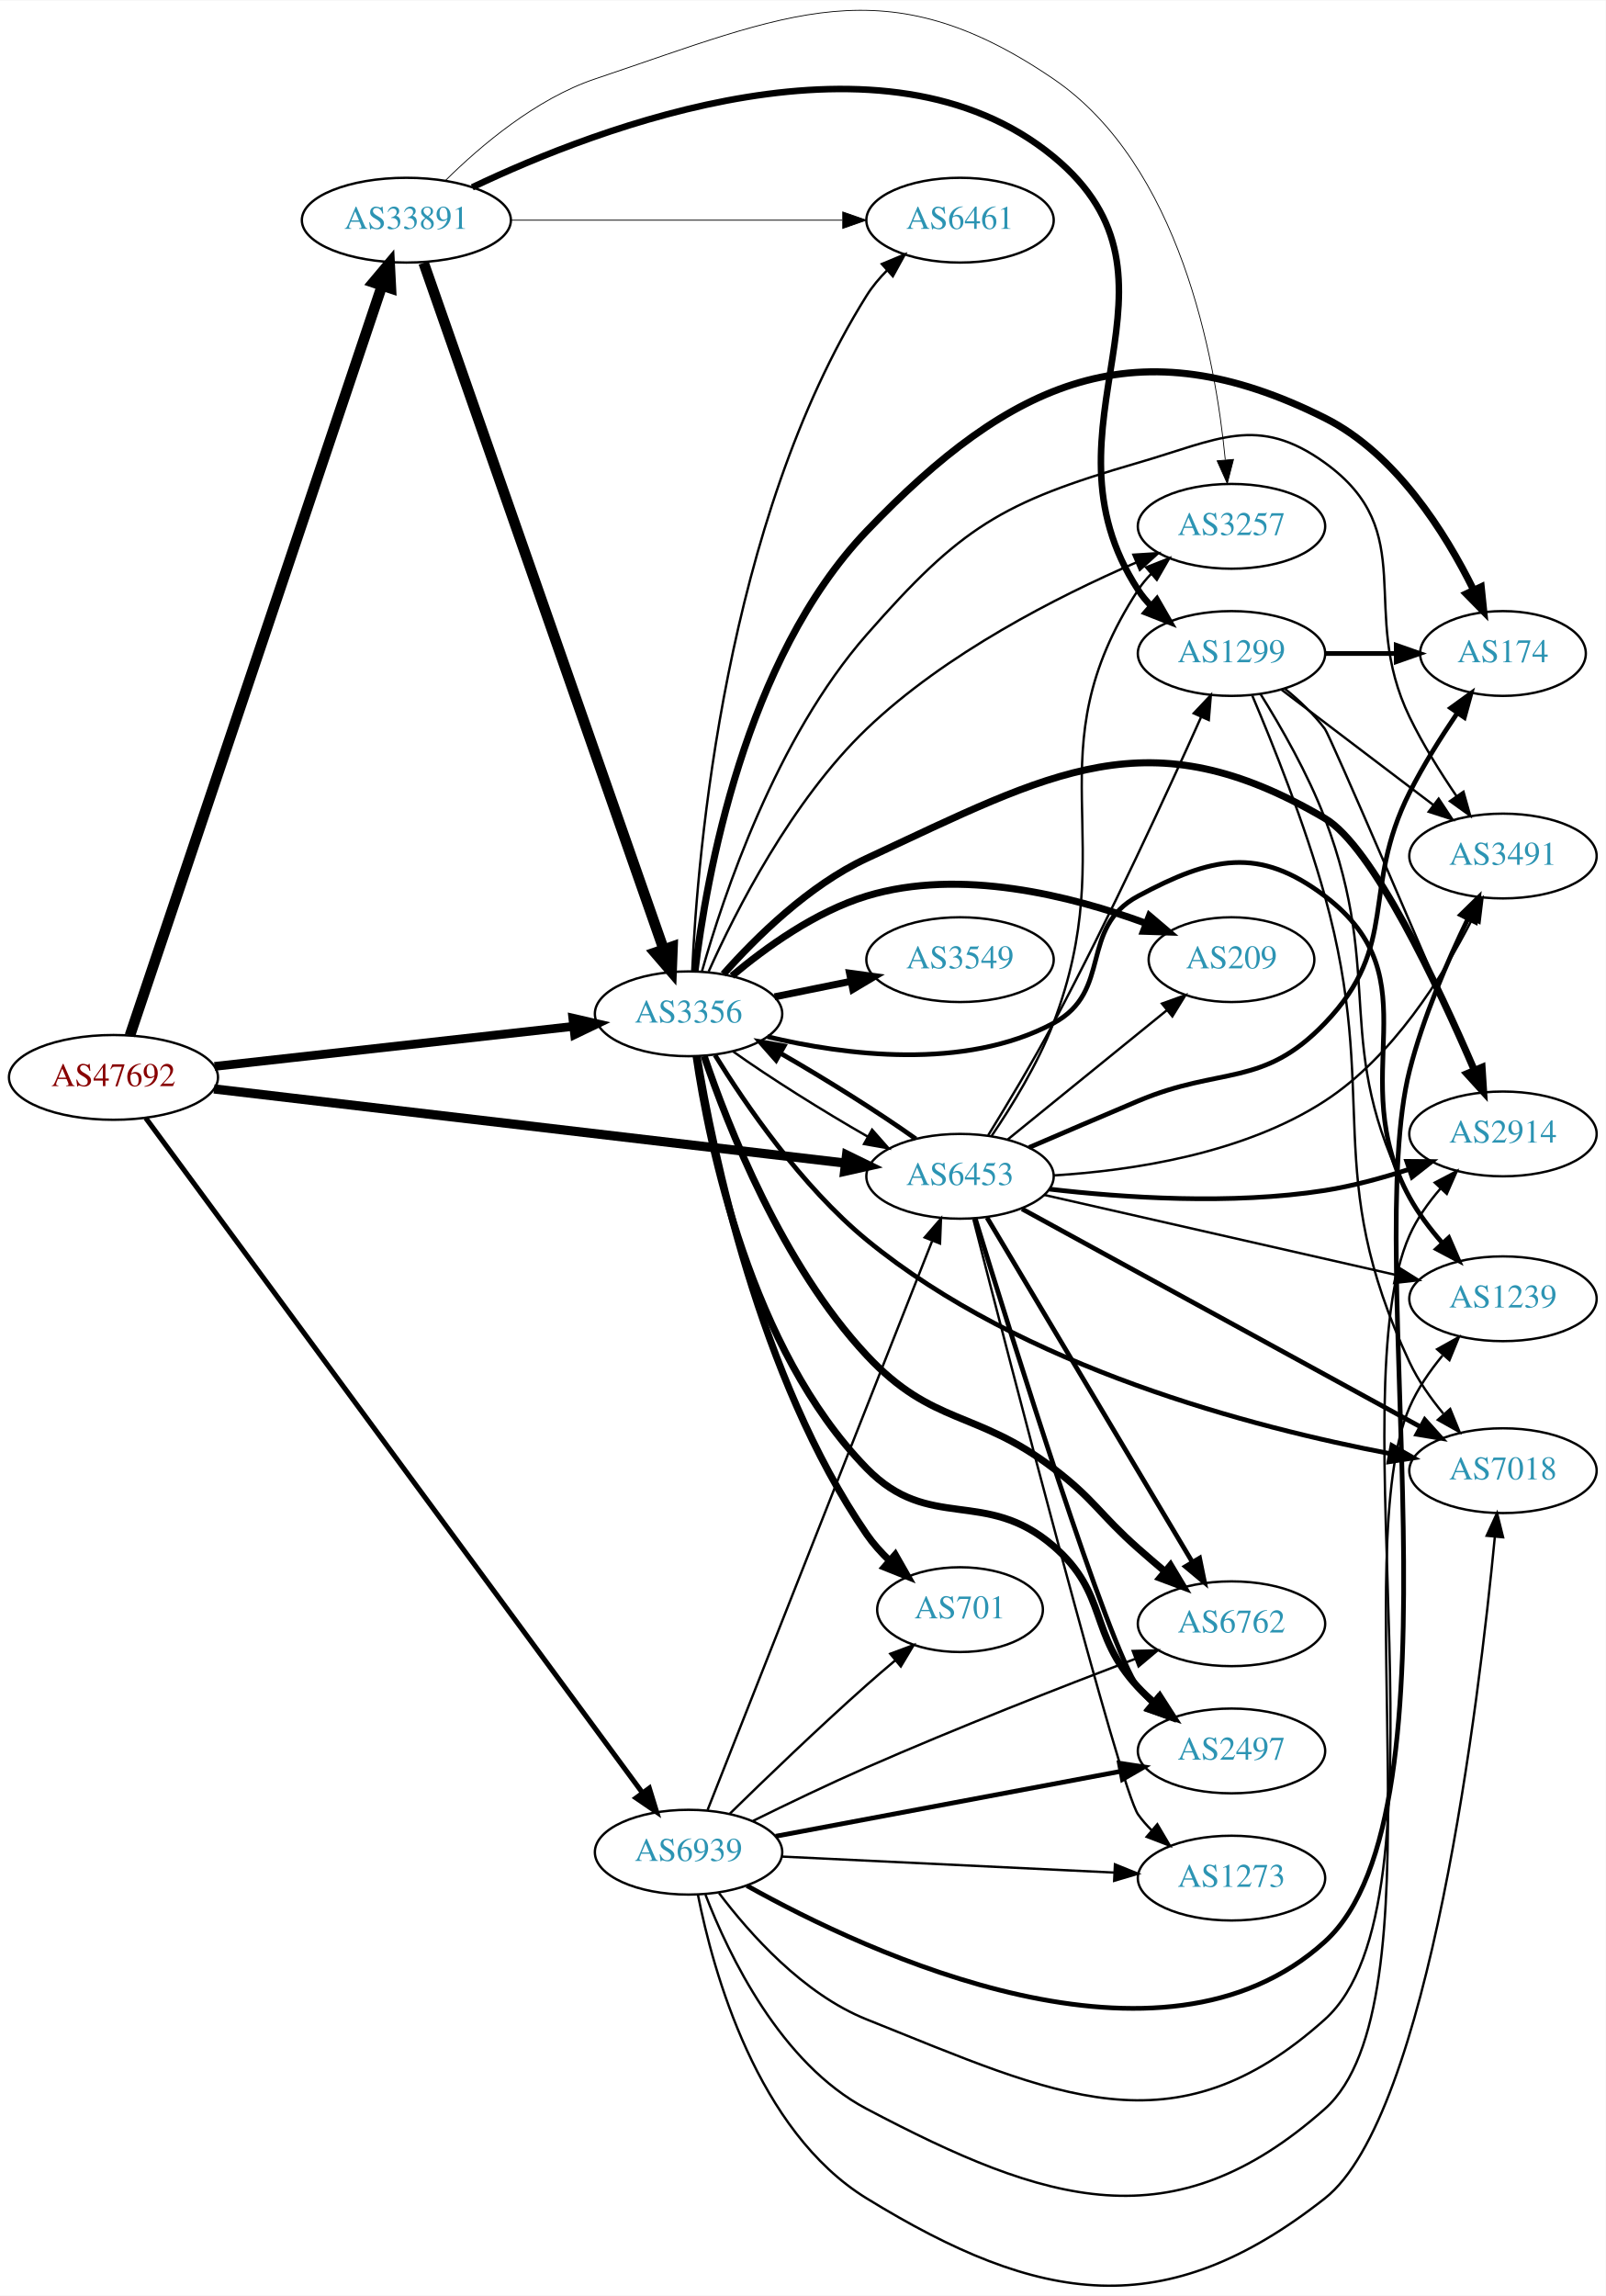
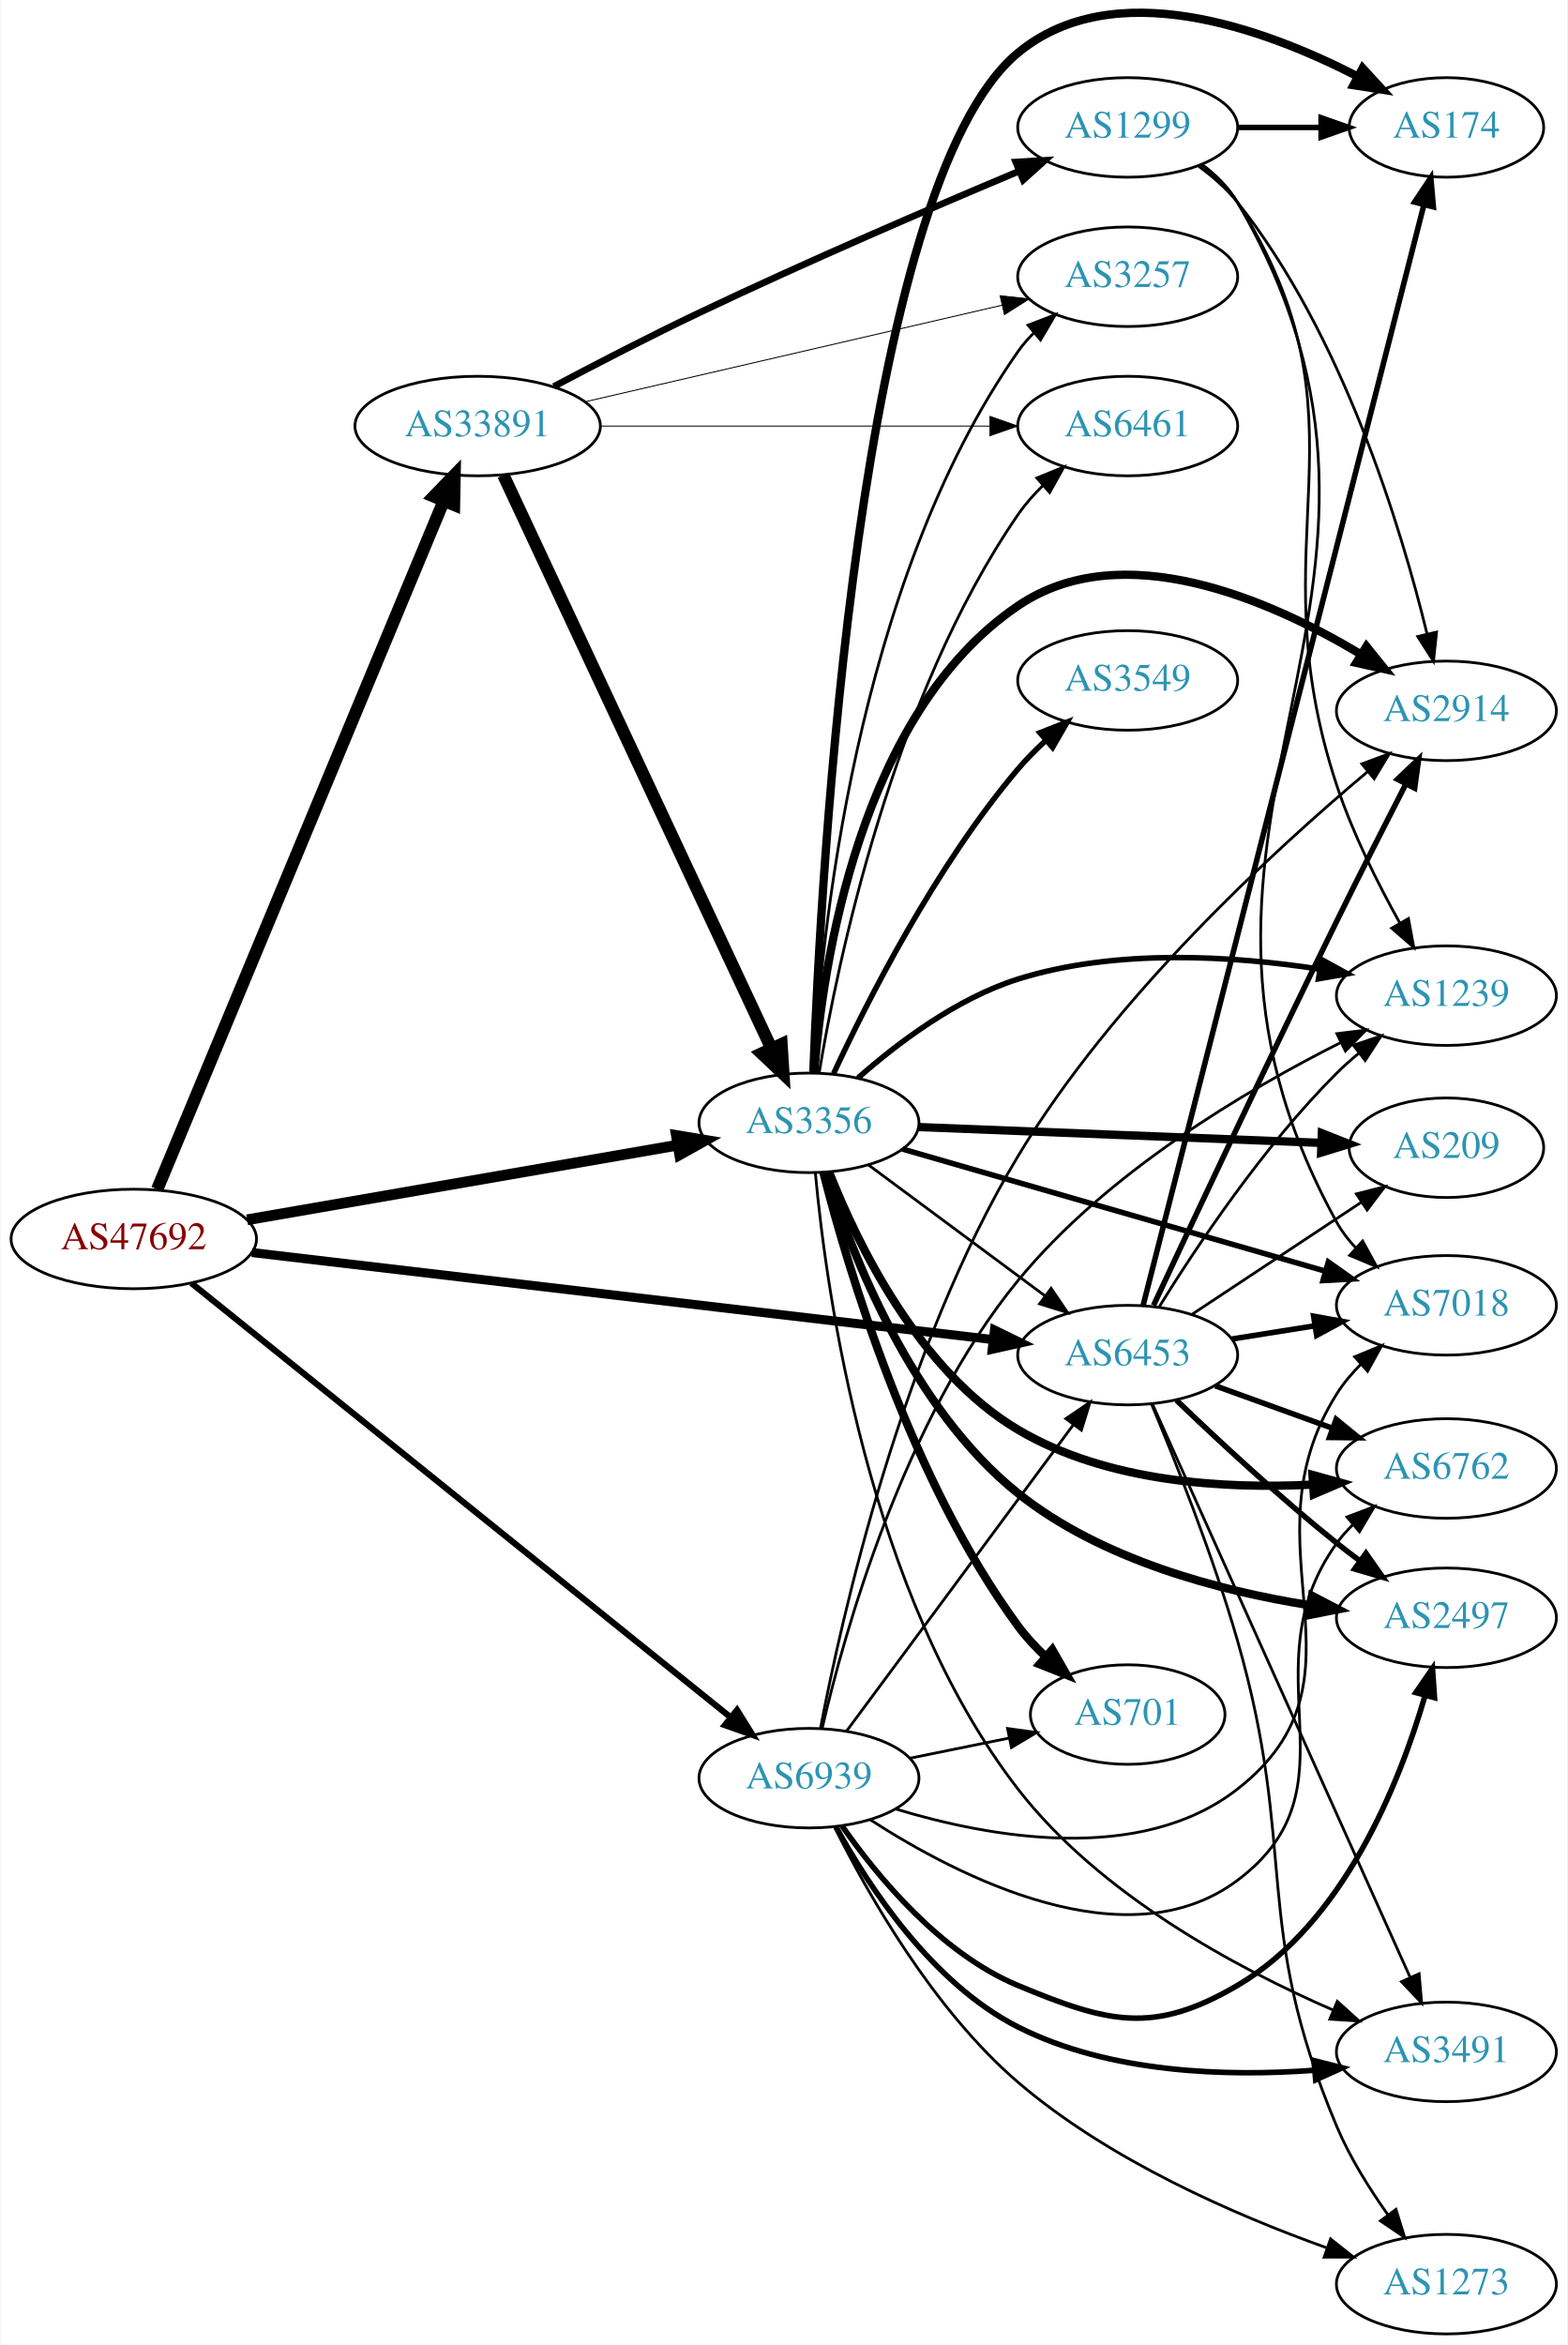
- <svg xmlns="http://www.w3.org/2000/svg" xmlns:xlink="http://www.w3.org/1999/xlink" width="682pt" height="975pt" viewBox="0.00 0.00 681.96 974.60">
-   <g id="graph0" class="graph" transform="scale(1 1) rotate(0) translate(4 970.603)">
-     <polygon fill="white" stroke="none" points="-4,4 -4,-970.603 677.956,-970.603 677.956,4 -4,4" />
+ <svg xmlns="http://www.w3.org/2000/svg" xmlns:xlink="http://www.w3.org/1999/xlink" width="567pt" height="848pt" viewBox="0.00 0.00 566.66 848.09">
+   <g id="graph0" class="graph" transform="scale(1 1) rotate(0) translate(4 844.086)">
+     <polygon fill="white" stroke="none" points="-4,4 -4,-844.086 562.663,-844.086 562.663,4 -4,4" />
    <g id="node1" class="node">
      <g id="a_node1">
        <a xlink:href="/asn/47692" xlink:title="AS47692 ~ Nessus GmbH [AT]">
-           <ellipse fill="#ffffff" stroke="black" cx="44.196" cy="-513.282" rx="44.393" ry="18" />
-           <text text-anchor="middle" x="44.196" y="-509.582" font-family="Times,serif" font-size="14.00" fill="#880000">AS47692</text>
+           <ellipse fill="#ffffff" stroke="black" cx="44.196" cy="-396" rx="44.393" ry="18" />
+           <text text-anchor="middle" x="44.196" y="-392.3" font-family="Times,serif" font-size="14.00" fill="#880000">AS47692</text>
        </a>
      </g>
    </g>
    <g id="node2" class="node">
      <g id="a_node2">
        <a xlink:href="/asn/3356" xlink:title="AS3356 ~ Level 3 Parent, LLC [US]">
-           <ellipse fill="#ffffff" stroke="black" cx="288.431" cy="-540.282" rx="39.794" ry="18" />
-           <text text-anchor="middle" x="288.431" y="-536.582" font-family="Times,serif" font-size="14.00" fill="#2c94b3">AS3356</text>
+           <ellipse fill="#ffffff" stroke="black" cx="288.431" cy="-438" rx="39.794" ry="18" />
+           <text text-anchor="middle" x="288.431" y="-434.3" font-family="Times,serif" font-size="14.00" fill="#2c94b3">AS3356</text>
        </a>
      </g>
    </g>
    <g id="edge1" class="edge">
-       <path fill="none" stroke="black" stroke-width="3.717" d="M87.114,-517.954C129.575,-522.687 195.163,-529.998 239.624,-534.953" />
-       <polygon fill="black" stroke="black" stroke-width="3.717" points="239.281,-538.437 249.608,-536.066 240.057,-531.48 239.281,-538.437" />
+       <path fill="none" stroke="black" stroke-width="3.886" d="M85.196,-402.935C127.957,-410.35 195.683,-422.092 240.825,-429.919" />
+       <polygon fill="black" stroke="black" stroke-width="3.886" points="240.49,-433.413 250.94,-431.673 241.685,-426.516 240.49,-433.413" />
    </g>
    <g id="node3" class="node">
      <g id="a_node3">
        <a xlink:href="/asn/6453" xlink:title="AS6453 ~ TATA COMMUNICATIONS (AMERICA) INC [US]">
-           <ellipse fill="#ffffff" stroke="black" cx="403.724" cy="-471.282" rx="39.794" ry="18" />
-           <text text-anchor="middle" x="403.724" y="-467.582" font-family="Times,serif" font-size="14.00" fill="#2c94b3">AS6453</text>
+           <ellipse fill="#ffffff" stroke="black" cx="403.724" cy="-354" rx="39.794" ry="18" />
+           <text text-anchor="middle" x="403.724" y="-350.3" font-family="Times,serif" font-size="14.00" fill="#2c94b3">AS6453</text>
        </a>
      </g>
    </g>
    <g id="edge2" class="edge">
-       <path fill="none" stroke="black" stroke-width="3.913" d="M86.909,-508.382C153.8,-500.524 284.675,-485.149 355.122,-476.874" />
-       <polygon fill="black" stroke="black" stroke-width="3.913" points="355.539,-480.349 365.063,-475.706 354.723,-473.397 355.539,-480.349" />
+       <path fill="none" stroke="black" stroke-width="3.273" d="M86.909,-391.1C153.8,-383.242 284.675,-367.868 355.122,-359.592" />
+       <polygon fill="black" stroke="black" stroke-width="3.273" points="355.539,-363.067 365.063,-358.424 354.723,-356.115 355.539,-363.067" />
    </g>
    <g id="node4" class="node">
      <g id="a_node4">
        <a xlink:href="/asn/6939" xlink:title="AS6939 ~ Hurricane Electric LLC [US]">
-           <ellipse fill="#ffffff" stroke="black" cx="288.431" cy="-184.282" rx="39.794" ry="18" />
-           <text text-anchor="middle" x="288.431" y="-180.582" font-family="Times,serif" font-size="14.00" fill="#2c94b3">AS6939</text>
+           <ellipse fill="#ffffff" stroke="black" cx="288.431" cy="-201" rx="39.794" ry="18" />
+           <text text-anchor="middle" x="288.431" y="-197.3" font-family="Times,serif" font-size="14.00" fill="#2c94b3">AS6939</text>
        </a>
      </g>
    </g>
    <g id="edge3" class="edge">
-       <path fill="none" stroke="black" stroke-width="2.152" d="M57.879,-496.057C97.857,-441.758 221.393,-273.974 268.718,-209.697" />
-       <polygon fill="black" stroke="black" stroke-width="2.152" points="271.763,-211.465 274.874,-201.337 266.126,-207.314 271.763,-211.465" />
+       <path fill="none" stroke="black" stroke-width="2.25" d="M65.019,-380.042C108.172,-345.304 210.695,-262.773 260.008,-223.075" />
+       <polygon fill="black" stroke="black" stroke-width="2.25" points="262.416,-225.63 268.011,-216.633 258.026,-220.178 262.416,-225.63" />
    </g>
    <g id="node5" class="node">
      <g id="a_node5">
        <a xlink:href="/asn/33891" xlink:title="AS33891 ~ CORE-BACKBONE GMBH GLOBAL NETWORK [DE]">
-           <ellipse fill="#ffffff" stroke="black" cx="168.588" cy="-877.282" rx="44.393" ry="18" />
-           <text text-anchor="middle" x="168.588" y="-873.582" font-family="Times,serif" font-size="14.00" fill="#2c94b3">AS33891</text>
+           <ellipse fill="#ffffff" stroke="black" cx="168.588" cy="-690" rx="44.393" ry="18" />
+           <text text-anchor="middle" x="168.588" y="-686.3" font-family="Times,serif" font-size="14.00" fill="#2c94b3">AS33891</text>
        </a>
      </g>
    </g>
    <g id="edge4" class="edge">
-       <path fill="none" stroke="black" stroke-width="4.5" d="M51.182,-531.085C70.943,-589.856 134.205,-777.998 158.22,-849.421" />
-       <polygon fill="black" stroke="black" stroke-width="4.5" points="154.55,-850.86 161.469,-859.083 162.014,-848.35 154.55,-850.86" />
-     </g>
-     <g id="edge15" class="edge">
-       <path fill="none" stroke="black" d="M307.382,-524.26C322.68,-513.344 345.188,-499.191 364.494,-488.143" />
-       <polygon fill="black" stroke="black" points="366.378,-491.099 373.385,-483.153 362.951,-484.995 366.378,-491.099" />
+       <path fill="none" stroke="black" stroke-width="4.5" d="M52.668,-413.948C73.372,-463.683 131.577,-603.498 156.277,-662.83" />
+       <polygon fill="black" stroke="black" stroke-width="4.5" points="152.736,-664.568 160.214,-672.286 160.006,-661.541 152.736,-664.568" />
+     </g>
+     <g id="edge16" class="edge">
+       <path fill="none" stroke="black" d="M309.947,-422.788C327.802,-409.55 353.875,-390.219 373.837,-375.417" />
+       <polygon fill="black" stroke="black" points="376.029,-378.15 381.977,-369.382 371.86,-372.527 376.029,-378.15" />
    </g>
    <g id="node6" class="node">
      <g id="a_node6">
-         <a xlink:href="/asn/2914" xlink:title="AS2914 ~ NTT America, Inc. [US]">
-           <ellipse fill="#ffffff" stroke="black" cx="634.31" cy="-489.282" rx="39.794" ry="18" />
-           <text text-anchor="middle" x="634.31" y="-485.582" font-family="Times,serif" font-size="14.00" fill="#2c94b3">AS2914</text>
+         <a xlink:href="/asn/3257" xlink:title="AS3257 ~ GTT [DE]">
+           <ellipse fill="#ffffff" stroke="black" cx="403.724" cy="-744" rx="39.794" ry="18" />
+           <text text-anchor="middle" x="403.724" y="-740.3" font-family="Times,serif" font-size="14.00" fill="#2c94b3">AS3257</text>
        </a>
      </g>
    </g>
    <g id="edge5" class="edge">
-       <path fill="none" stroke="black" stroke-width="3" d="M303.238,-557.122C316.954,-572.603 339.45,-594.832 364.077,-606.282 442.797,-642.881 483.817,-667.264 558.663,-623.282 578.967,-611.351 606.847,-551.942 622.143,-516.355" />
-       <polygon fill="black" stroke="black" stroke-width="3" points="625.424,-517.582 626.106,-507.009 618.98,-514.849 625.424,-517.582" />
+       <path fill="none" stroke="black" d="M290.078,-456.091C292.588,-503.298 304.803,-632.409 364.077,-717 365.751,-719.388 367.706,-721.634 369.834,-723.732" />
+       <polygon fill="black" stroke="black" points="367.675,-726.489 377.567,-730.282 372.199,-721.148 367.675,-726.489" />
    </g>
    <g id="node7" class="node">
      <g id="a_node7">
-         <a xlink:href="/asn/3549" xlink:title="AS3549 ~ Level 3 Parent, LLC [US]">
-           <ellipse fill="#ffffff" stroke="black" cx="403.724" cy="-563.282" rx="39.794" ry="18" />
-           <text text-anchor="middle" x="403.724" y="-559.582" font-family="Times,serif" font-size="14.00" fill="#2c94b3">AS3549</text>
+         <a xlink:href="/asn/2914" xlink:title="AS2914 ~ NTT America, Inc. [US]">
+           <ellipse fill="#ffffff" stroke="black" cx="519.017" cy="-587" rx="39.794" ry="18" />
+           <text text-anchor="middle" x="519.017" y="-583.3" font-family="Times,serif" font-size="14.00" fill="#2c94b3">AS2914</text>
        </a>
      </g>
    </g>
    <g id="edge6" class="edge">
-       <path fill="none" stroke="black" stroke-width="3" d="M324.967,-547.496C335.195,-549.573 346.496,-551.867 357.238,-554.048" />
-       <polygon fill="black" stroke="black" stroke-width="3" points="356.818,-557.534 367.314,-556.093 358.21,-550.674 356.818,-557.534" />
+       <path fill="none" stroke="black" stroke-width="3" d="M290.343,-456.173C293.392,-495.086 306.633,-586.079 364.077,-625 401.781,-650.546 455.047,-627.202 488.012,-607.49" />
+       <polygon fill="black" stroke="black" stroke-width="3" points="490.092,-610.318 496.742,-602.07 486.4,-604.371 490.092,-610.318" />
    </g>
    <g id="node8" class="node">
      <g id="a_node8">
-         <a xlink:href="/asn/174" xlink:title="AS174 ~ Cogent Communications [US]">
-           <ellipse fill="#ffffff" stroke="black" cx="634.31" cy="-693.282" rx="35.194" ry="18" />
-           <text text-anchor="middle" x="634.31" y="-689.582" font-family="Times,serif" font-size="14.00" fill="#2c94b3">AS174</text>
+         <a xlink:href="/asn/3549" xlink:title="AS3549 ~ Level 3 Parent, LLC [US]">
+           <ellipse fill="#ffffff" stroke="black" cx="403.724" cy="-598" rx="39.794" ry="18" />
+           <text text-anchor="middle" x="403.724" y="-594.3" font-family="Times,serif" font-size="14.00" fill="#2c94b3">AS3549</text>
        </a>
      </g>
    </g>
    <g id="edge7" class="edge">
-       <path fill="none" stroke="black" stroke-width="3" d="M291.175,-558.436C295.862,-597.613 312.131,-690.928 364.077,-745.282 425.62,-809.678 479.037,-833.208 558.663,-793.282 588.791,-778.175 609.868,-744.501 621.768,-720.404" />
-       <polygon fill="black" stroke="black" stroke-width="3" points="625.073,-721.602 626.164,-711.063 618.739,-718.621 625.073,-721.602" />
+       <path fill="none" stroke="black" stroke-width="2" d="M297.341,-455.81C309.386,-481.754 334.12,-530.691 364.077,-566 367.075,-569.533 370.495,-572.979 374.033,-576.222" />
+       <polygon fill="black" stroke="black" stroke-width="2" points="371.986,-579.078 381.847,-582.952 376.554,-573.774 371.986,-579.078" />
    </g>
    <g id="node9" class="node">
      <g id="a_node9">
-         <a xlink:href="/asn/3257" xlink:title="AS3257 ~ GTT [DE]">
-           <ellipse fill="#ffffff" stroke="black" cx="519.017" cy="-747.282" rx="39.794" ry="18" />
-           <text text-anchor="middle" x="519.017" y="-743.582" font-family="Times,serif" font-size="14.00" fill="#2c94b3">AS3257</text>
+         <a xlink:href="/asn/7018" xlink:title="AS7018 ~ AT&amp;T Services, Inc. [US]">
+           <ellipse fill="#ffffff" stroke="black" cx="519.017" cy="-372" rx="39.794" ry="18" />
+           <text text-anchor="middle" x="519.017" y="-368.3" font-family="Times,serif" font-size="14.00" fill="#2c94b3">AS7018</text>
        </a>
      </g>
    </g>
    <g id="edge8" class="edge">
-       <path fill="none" stroke="black" d="M296.967,-558.243C308.386,-583.742 332.167,-630.724 364.077,-661.282 397.483,-693.272 445.077,-717.457 478.476,-731.907" />
-       <polygon fill="black" stroke="black" points="477.351,-735.231 487.925,-735.9 480.076,-728.784 477.351,-735.231" />
+       <path fill="none" stroke="black" stroke-width="2" d="M322.182,-428.544C362.466,-416.913 430.95,-397.139 475.324,-384.327" />
+       <polygon fill="black" stroke="black" stroke-width="2" points="476.319,-387.682 484.956,-381.546 474.377,-380.957 476.319,-387.682" />
    </g>
    <g id="node10" class="node">
      <g id="a_node10">
-         <a xlink:href="/asn/7018" xlink:title="AS7018 ~ AT&amp;T Services, Inc. [US]">
-           <ellipse fill="#ffffff" stroke="black" cx="634.31" cy="-346.282" rx="39.794" ry="18" />
-           <text text-anchor="middle" x="634.31" y="-342.582" font-family="Times,serif" font-size="14.00" fill="#2c94b3">AS7018</text>
+         <a xlink:href="/asn/174" xlink:title="AS174 ~ Cogent Communications [US]">
+           <ellipse fill="#ffffff" stroke="black" cx="519.017" cy="-798" rx="35.194" ry="18" />
+           <text text-anchor="middle" x="519.017" y="-794.3" font-family="Times,serif" font-size="14.00" fill="#2c94b3">AS174</text>
        </a>
      </g>
    </g>
    <g id="edge9" class="edge">
-       <path fill="none" stroke="black" stroke-width="2" d="M299.656,-522.775C312.531,-501.928 336.351,-467.072 364.077,-444.282 430.053,-390.052 528.633,-364.483 586.408,-353.523" />
-       <polygon fill="black" stroke="black" stroke-width="2" points="587.15,-356.945 596.358,-351.704 585.891,-350.059 587.15,-356.945" />
+       <path fill="none" stroke="black" stroke-width="3" d="M290.019,-456.442C292.685,-526.855 306.165,-777.19 364.077,-825 398.696,-853.579 452.864,-833.942 486.854,-816.473" />
+       <polygon fill="black" stroke="black" stroke-width="3" points="488.708,-819.45 495.872,-811.645 485.404,-813.279 488.708,-819.45" />
    </g>
    <g id="node11" class="node">
      <g id="a_node11">
        <a xlink:href="/asn/6762" xlink:title="AS6762 ~ TELECOM ITALIA SPARKLE S.p.A. [IT]">
-           <ellipse fill="#ffffff" stroke="black" cx="519.017" cy="-281.282" rx="39.794" ry="18" />
-           <text text-anchor="middle" x="519.017" y="-277.582" font-family="Times,serif" font-size="14.00" fill="#2c94b3">AS6762</text>
+           <ellipse fill="#ffffff" stroke="black" cx="519.017" cy="-313" rx="39.794" ry="18" />
+           <text text-anchor="middle" x="519.017" y="-309.3" font-family="Times,serif" font-size="14.00" fill="#2c94b3">AS6762</text>
        </a>
      </g>
    </g>
    <g id="edge10" class="edge">
-       <path fill="none" stroke="black" stroke-width="3" d="M295.062,-522.322C305.021,-492.881 328.144,-433.781 364.077,-395.282 392.186,-365.166 410.59,-372.232 443.37,-347.282 460.882,-333.953 462.886,-327.863 479.37,-313.282 483.012,-310.061 486.903,-306.723 490.761,-303.473" />
-       <polygon fill="black" stroke="black" stroke-width="3" points="493.1,-306.079 498.544,-296.989 488.62,-300.701 493.1,-306.079" />
+       <path fill="none" stroke="black" stroke-width="3" d="M295.752,-420.092C305.818,-394.525 328.111,-348.303 364.077,-327 396.059,-308.058 438.497,-305.515 470.714,-307.17" />
+       <polygon fill="black" stroke="black" stroke-width="3" points="470.579,-310.669 480.789,-307.84 471.043,-303.684 470.579,-310.669" />
    </g>
    <g id="node12" class="node">
      <g id="a_node12">
-         <a xlink:href="/asn/2497" xlink:title="AS2497 ~ Internet Initiative Japan Inc. [JP]">
-           <ellipse fill="#ffffff" stroke="black" cx="519.017" cy="-227.282" rx="39.794" ry="18" />
-           <text text-anchor="middle" x="519.017" y="-223.582" font-family="Times,serif" font-size="14.00" fill="#2c94b3">AS2497</text>
+         <a xlink:href="/asn/1239" xlink:title="AS1239 ~ Sprint [US]">
+           <ellipse fill="#ffffff" stroke="black" cx="519.017" cy="-484" rx="39.794" ry="18" />
+           <text text-anchor="middle" x="519.017" y="-480.3" font-family="Times,serif" font-size="14.00" fill="#2c94b3">AS1239</text>
        </a>
      </g>
    </g>
    <g id="edge11" class="edge">
-       <path fill="none" stroke="black" stroke-width="3" d="M291.625,-522.328C297.1,-484.93 314.67,-397.956 364.077,-347.282 390.725,-319.951 414.482,-339.232 443.37,-314.282 466.906,-293.955 458.156,-277.021 479.37,-254.282 481.412,-252.094 483.658,-249.98 486.01,-247.964" />
-       <polygon fill="black" stroke="black" stroke-width="3" points="488.535,-250.432 494.263,-241.519 484.227,-244.915 488.535,-250.432" />
+       <path fill="none" stroke="black" stroke-width="2" d="M306.17,-454.217C320.311,-466.712 341.776,-482.998 364.077,-490 399.498,-501.121 441.766,-498.418 473.042,-493.613" />
+       <polygon fill="black" stroke="black" stroke-width="2" points="473.912,-497.016 483.201,-491.919 472.762,-490.111 473.912,-497.016" />
    </g>
    <g id="node13" class="node">
      <g id="a_node13">
        <a xlink:href="/asn/701" xlink:title="AS701 ~ UUNET [US]">
-           <ellipse fill="#ffffff" stroke="black" cx="403.724" cy="-287.282" rx="35.194" ry="18" />
-           <text text-anchor="middle" x="403.724" y="-283.582" font-family="Times,serif" font-size="14.00" fill="#2c94b3">AS701</text>
+           <ellipse fill="#ffffff" stroke="black" cx="403.724" cy="-224" rx="35.194" ry="18" />
+           <text text-anchor="middle" x="403.724" y="-220.3" font-family="Times,serif" font-size="14.00" fill="#2c94b3">AS701</text>
        </a>
      </g>
    </g>
    <g id="edge12" class="edge">
-       <path fill="none" stroke="black" stroke-width="3" d="M292.093,-522.168C298.634,-482.393 318.409,-385.683 364.077,-319.282 366.832,-315.276 370.223,-311.496 373.841,-308.033" />
-       <polygon fill="black" stroke="black" stroke-width="3" points="376.214,-310.608 381.457,-301.402 371.617,-305.329 376.214,-310.608" />
+       <path fill="none" stroke="black" stroke-width="3" d="M293.672,-420.005C302.427,-385.577 325.021,-309.095 364.077,-256 366.958,-252.084 370.42,-248.354 374.072,-244.916" />
+       <polygon fill="black" stroke="black" stroke-width="3" points="376.443,-247.493 381.711,-238.301 371.86,-242.201 376.443,-247.493" />
    </g>
    <g id="node14" class="node">
      <g id="a_node14">
-         <a xlink:href="/asn/1239" xlink:title="AS1239 ~ Sprint [US]">
-           <ellipse fill="#ffffff" stroke="black" cx="634.31" cy="-419.282" rx="39.794" ry="18" />
-           <text text-anchor="middle" x="634.31" y="-415.582" font-family="Times,serif" font-size="14.00" fill="#2c94b3">AS1239</text>
+         <a xlink:href="/asn/2497" xlink:title="AS2497 ~ Internet Initiative Japan Inc. [JP]">
+           <ellipse fill="#ffffff" stroke="black" cx="519.017" cy="-259" rx="39.794" ry="18" />
+           <text text-anchor="middle" x="519.017" y="-255.3" font-family="Times,serif" font-size="14.00" fill="#2c94b3">AS2497</text>
        </a>
      </g>
    </g>
    <g id="edge13" class="edge">
-       <path fill="none" stroke="black" stroke-width="2" d="M321.921,-530.574C354.635,-522.748 405.538,-516.035 443.37,-536.282 468.802,-549.892 453.939,-576.671 479.37,-590.282 510.442,-606.911 530.572,-611.562 558.663,-590.282 605.769,-554.597 566.168,-514.054 594.663,-462.282 598.39,-455.511 603.371,-448.923 608.515,-443.021" />
-       <polygon fill="black" stroke="black" stroke-width="2" points="611.304,-445.16 615.528,-435.444 606.166,-440.405 611.304,-445.16" />
+       <path fill="none" stroke="black" stroke-width="3" d="M294.585,-419.886C303.734,-391.023 325.568,-334.727 364.077,-304 394.223,-279.946 436.812,-268.748 469.555,-263.535" />
+       <polygon fill="black" stroke="black" stroke-width="3" points="470.418,-266.947 479.811,-262.045 469.411,-260.019 470.418,-266.947" />
    </g>
    <g id="node15" class="node">
      <g id="a_node15">
-         <a xlink:href="/asn/6461" xlink:title="AS6461 ~ ZAYO-6461 [US]">
-           <ellipse fill="#ffffff" stroke="black" cx="403.724" cy="-877.282" rx="39.794" ry="18" />
-           <text text-anchor="middle" x="403.724" y="-873.582" font-family="Times,serif" font-size="14.00" fill="#2c94b3">AS6461</text>
+         <a xlink:href="/asn/6461" xlink:title="AS6461 ~ Zayo Bandwidth [US]">
+           <ellipse fill="#ffffff" stroke="black" cx="403.724" cy="-690" rx="39.794" ry="18" />
+           <text text-anchor="middle" x="403.724" y="-686.3" font-family="Times,serif" font-size="14.00" fill="#2c94b3">AS6461</text>
        </a>
      </g>
    </g>
    <g id="edge14" class="edge">
-       <path fill="none" stroke="black" d="M289.971,-558.294C292.226,-607.899 303.883,-749.189 364.077,-845.282 366.483,-849.123 369.508,-852.725 372.8,-856.025" />
-       <polygon fill="black" stroke="black" points="370.516,-858.678 380.298,-862.747 375.188,-853.466 370.516,-858.678" />
+       <path fill="none" stroke="black" d="M292.113,-456.032C298.697,-495.627 318.548,-591.9 364.077,-658 366.648,-661.733 369.771,-665.27 373.114,-668.537" />
+       <polygon fill="black" stroke="black" points="370.854,-671.211 380.658,-675.229 375.5,-665.974 370.854,-671.211" />
    </g>
    <g id="node16" class="node">
      <g id="a_node16">
        <a xlink:href="/asn/209" xlink:title="AS209 ~ CenturyLink Communications, LLC [US]">
-           <ellipse fill="#ffffff" stroke="black" cx="519.017" cy="-563.282" rx="35.194" ry="18" />
-           <text text-anchor="middle" x="519.017" y="-559.582" font-family="Times,serif" font-size="14.00" fill="#2c94b3">AS209</text>
-         </a>
-       </g>
-     </g>
-     <g id="edge16" class="edge">
-       <path fill="none" stroke="black" stroke-width="3" d="M306.864,-556.375C321.073,-568.327 342.288,-583.659 364.077,-590.282 403.783,-602.351 450.993,-590.361 482.567,-578.753" />
-       <polygon fill="black" stroke="black" stroke-width="3" points="484.165,-581.888 492.24,-575.028 481.65,-575.355 484.165,-581.888" />
+           <ellipse fill="#ffffff" stroke="black" cx="519.017" cy="-429" rx="35.194" ry="18" />
+           <text text-anchor="middle" x="519.017" y="-425.3" font-family="Times,serif" font-size="14.00" fill="#2c94b3">AS209</text>
+         </a>
+       </g>
+     </g>
+     <g id="edge15" class="edge">
+       <path fill="none" stroke="black" stroke-width="3" d="M327.949,-436.483C368.267,-434.896 431.481,-432.407 473.808,-430.741" />
+       <polygon fill="black" stroke="black" stroke-width="3" points="473.973,-434.237 483.827,-430.346 473.697,-427.242 473.973,-434.237" />
    </g>
    <g id="node17" class="node">
      <g id="a_node17">
        <a xlink:href="/asn/3491" xlink:title="AS3491 ~ PCCW Global, Inc. [US]">
-           <ellipse fill="#ffffff" stroke="black" cx="634.31" cy="-607.282" rx="39.794" ry="18" />
-           <text text-anchor="middle" x="634.31" y="-603.582" font-family="Times,serif" font-size="14.00" fill="#2c94b3">AS3491</text>
+           <ellipse fill="#ffffff" stroke="black" cx="519.017" cy="-102" rx="39.794" ry="18" />
+           <text text-anchor="middle" x="519.017" y="-98.3" font-family="Times,serif" font-size="14.00" fill="#2c94b3">AS3491</text>
        </a>
      </g>
    </g>
    <g id="edge17" class="edge">
-       <path fill="none" stroke="black" d="M294.13,-558.346C303.169,-590.263 325.569,-657.398 364.077,-701.282 404.079,-746.869 421.121,-757.391 479.37,-774.282 513.217,-784.096 530.074,-794.888 558.663,-774.282 599.709,-744.698 572.618,-711.823 594.663,-666.282 600.234,-654.774 607.689,-642.838 614.566,-632.739" />
-       <polygon fill="black" stroke="black" points="617.539,-634.594 620.397,-624.392 611.801,-630.585 617.539,-634.594" />
+       <path fill="none" stroke="black" d="M290.731,-420.01C294.666,-377.102 309.757,-267.118 364.077,-197 393.612,-158.876 443.105,-132.306 477.985,-117.147" />
+       <polygon fill="black" stroke="black" points="479.552,-120.284 487.406,-113.174 476.832,-113.835 479.552,-120.284" />
+     </g>
+     <g id="edge18" class="edge">
+       <path fill="none" stroke="black" stroke-width="2" d="M413.077,-371.969C426.718,-401.219 454.726,-460.898 479.37,-511 487.516,-527.562 496.895,-546.02 504.374,-560.598" />
+       <polygon fill="black" stroke="black" stroke-width="2" points="501.296,-562.266 508.981,-569.558 507.521,-559.065 501.296,-562.266" />
+     </g>
+     <g id="edge20" class="edge">
+       <path fill="none" stroke="black" stroke-width="2" d="M441.507,-359.844C451.002,-361.353 461.349,-362.997 471.277,-364.574" />
+       <polygon fill="black" stroke="black" stroke-width="2" points="470.993,-368.073 481.418,-366.185 472.091,-361.159 470.993,-368.073" />
+     </g>
+     <g id="edge19" class="edge">
+       <path fill="none" stroke="black" stroke-width="2" d="M409.305,-371.955C426.813,-440.567 489.569,-686.512 510.878,-770.024" />
+       <polygon fill="black" stroke="black" stroke-width="2" points="507.514,-770.997 513.378,-779.821 514.297,-769.266 507.514,-770.997" />
    </g>
    <g id="edge21" class="edge">
-       <path fill="none" stroke="black" stroke-width="2" d="M384.959,-487.17C369.628,-498.126 346.953,-512.386 327.541,-523.489" />
-       <polygon fill="black" stroke="black" stroke-width="2" points="325.616,-520.556 318.607,-528.501 329.04,-526.661 325.616,-520.556" />
+       <path fill="none" stroke="black" stroke-width="2" d="M435.382,-342.905C448.355,-338.21 463.648,-332.676 477.529,-327.652" />
+       <polygon fill="black" stroke="black" stroke-width="2" points="479.121,-330.798 487.334,-324.104 476.739,-324.216 479.121,-330.798" />
    </g>
    <g id="edge23" class="edge">
-       <path fill="none" stroke="black" stroke-width="2" d="M441.659,-465.851C472.99,-462.195 519.029,-459.067 558.663,-465.282 570.521,-467.141 583.066,-470.567 594.417,-474.259" />
-       <polygon fill="black" stroke="black" stroke-width="2" points="593.444,-477.625 604.039,-477.54 595.704,-471 593.444,-477.625" />
-     </g>
-     <g id="edge18" class="edge">
-       <path fill="none" stroke="black" stroke-width="2" d="M433.051,-483.509C446.986,-489.503 464.044,-496.808 479.37,-503.282 514.533,-518.135 532.249,-508.725 558.663,-536.282 590.772,-569.78 573.815,-592.828 594.663,-634.282 600.45,-645.789 608.006,-657.801 614.9,-667.96" />
-       <polygon fill="black" stroke="black" stroke-width="2" points="612.149,-670.133 620.728,-676.351 617.899,-666.141 612.149,-670.133" />
+       <path fill="none" stroke="black" d="M415.151,-371.513C428.402,-392.912 452.773,-429.53 479.37,-456 481.853,-458.471 484.57,-460.89 487.376,-463.206" />
+       <polygon fill="black" stroke="black" points="485.35,-466.064 495.399,-469.42 489.637,-460.53 485.35,-466.064" />
+     </g>
+     <g id="edge22" class="edge">
+       <path fill="none" stroke="black" stroke-width="2" d="M421.367,-337.688C436.143,-323.49 458.556,-302.637 479.37,-286 482.073,-283.839 484.938,-281.656 487.837,-279.516" />
+       <polygon fill="black" stroke="black" stroke-width="2" points="489.913,-282.334 495.991,-273.656 485.828,-276.65 489.913,-282.334" />
    </g>
    <g id="edge25" class="edge">
-       <path fill="none" stroke="black" d="M417.115,-488.379C425.713,-501.027 436.766,-518.989 443.37,-536.282 473.1,-614.126 433.907,-650.449 479.37,-720.282 480.961,-722.725 482.858,-725.012 484.944,-727.137" />
-       <polygon fill="black" stroke="black" points="482.741,-729.859 492.6,-733.74 487.312,-724.558 482.741,-729.859" />
-     </g>
-     <g id="edge20" class="edge">
-       <path fill="none" stroke="black" stroke-width="2" d="M430.06,-457.427C471.276,-434.889 552.882,-390.263 599.169,-364.951" />
-       <polygon fill="black" stroke="black" stroke-width="2" points="601.114,-367.877 608.209,-360.008 597.755,-361.735 601.114,-367.877" />
-     </g>
-     <g id="edge22" class="edge">
-       <path fill="none" stroke="black" stroke-width="2" d="M415.179,-453.748C435.16,-420.238 478.865,-346.941 502.351,-307.555" />
-       <polygon fill="black" stroke="black" stroke-width="2" points="505.471,-309.155 507.587,-298.774 499.459,-305.57 505.471,-309.155" />
+       <path fill="none" stroke="black" d="M426.837,-368.639C444.371,-380.247 469.045,-396.58 488.304,-409.33" />
+       <polygon fill="black" stroke="black" points="486.456,-412.305 496.727,-414.906 490.321,-406.468 486.456,-412.305" />
    </g>
    <g id="edge24" class="edge">
-       <path fill="none" stroke="black" stroke-width="2" d="M410.188,-453.354C425.215,-404.378 466.866,-270.862 479.37,-254.282 481.126,-251.954 483.141,-249.751 485.31,-247.683" />
-       <polygon fill="black" stroke="black" stroke-width="2" points="487.669,-250.274 493.121,-241.19 483.194,-244.891 487.669,-250.274" />
-     </g>
-     <g id="edge26" class="edge">
-       <path fill="none" stroke="black" d="M439.441,-463.384C479.416,-454.291 545.174,-439.332 588.857,-429.394" />
-       <polygon fill="black" stroke="black" points="589.666,-432.8 598.641,-427.169 588.114,-425.974 589.666,-432.8" />
-     </g>
-     <g id="edge28" class="edge">
-       <path fill="none" stroke="black" d="M423.942,-486.888C442.557,-502.005 470.932,-525.047 491.652,-541.872" />
-       <polygon fill="black" stroke="black" points="489.488,-544.624 499.457,-548.211 493.901,-539.19 489.488,-544.624" />
-     </g>
-     <g id="edge19" class="edge">
-       <path fill="none" stroke="black" d="M443.404,-471.655C476.446,-473.668 523.995,-480.736 558.663,-503.282 587.484,-522.025 608.73,-556.089 621.032,-580.115" />
-       <polygon fill="black" stroke="black" points="618.049,-581.981 625.604,-589.408 624.33,-578.89 618.049,-581.981" />
+       <path fill="none" stroke="black" d="M412.69,-336.28C432.232,-292.812 482.641,-180.686 505.913,-128.922" />
+       <polygon fill="black" stroke="black" points="509.151,-130.256 510.059,-119.701 502.766,-127.386 509.151,-130.256" />
    </g>
    <g id="node18" class="node">
      <g id="a_node18">
-         <a xlink:href="/asn/1299" xlink:title="AS1299 ~ Telia Carrier [EU]">
-           <ellipse fill="#ffffff" stroke="black" cx="519.017" cy="-693.282" rx="39.794" ry="18" />
-           <text text-anchor="middle" x="519.017" y="-689.582" font-family="Times,serif" font-size="14.00" fill="#2c94b3">AS1299</text>
-         </a>
-       </g>
+         <a xlink:href="/asn/1273" xlink:title="AS1273 ~ Vodafone Group PLC [EU]">
+           <ellipse fill="#ffffff" stroke="black" cx="519.017" cy="-18" rx="39.794" ry="18" />
+           <text text-anchor="middle" x="519.017" y="-14.3" font-family="Times,serif" font-size="14.00" fill="#2c94b3">AS1273</text>
+         </a>
+       </g>
+     </g>
+     <g id="edge26" class="edge">
+       <path fill="none" stroke="black" d="M412.289,-336.422C420.788,-316.144 434.545,-281.65 443.37,-251 465.462,-174.275 448.368,-148.577 479.37,-75 484.062,-63.865 491.072,-52.639 497.84,-43.128" />
+       <polygon fill="black" stroke="black" points="500.773,-45.047 503.912,-34.928 495.148,-40.881 500.773,-45.047" />
+     </g>
+     <g id="edge35" class="edge">
+       <path fill="none" stroke="black" d="M301.988,-217.958C321.894,-244.841 360.809,-297.394 384.011,-328.729" />
+       <polygon fill="black" stroke="black" points="381.347,-331.012 390.11,-336.966 386.972,-326.846 381.347,-331.012" />
+     </g>
+     <g id="edge31" class="edge">
+       <path fill="none" stroke="black" d="M292.605,-219.059C300.168,-258.79 321.853,-355.823 364.077,-426 398.501,-483.213 456.515,-536.487 490.639,-565.11" />
+       <polygon fill="black" stroke="black" points="488.428,-567.824 498.361,-571.509 492.894,-562.433 488.428,-567.824" />
+     </g>
+     <g id="edge30" class="edge">
+       <path fill="none" stroke="black" d="M319.848,-189.841C353.704,-179.558 408.262,-169.635 443.37,-197 495.061,-237.291 444.395,-284.574 479.37,-340 481.789,-343.833 484.821,-347.43 488.117,-350.728" />
+       <polygon fill="black" stroke="black" points="485.835,-353.383 495.619,-357.448 490.505,-348.169 485.835,-353.383" />
+     </g>
+     <g id="edge32" class="edge">
+       <path fill="none" stroke="black" d="M310.539,-186.004C342.4,-165.385 403.302,-134.047 443.37,-164 488.65,-197.849 446.34,-240.119 479.37,-286 481.074,-288.366 483.052,-290.597 485.194,-292.684" />
+       <polygon fill="black" stroke="black" points="483.051,-295.454 492.956,-299.213 487.557,-290.098 483.051,-295.454" />
+     </g>
+     <g id="edge28" class="edge">
+       <path fill="none" stroke="black" d="M293.181,-218.899C301.155,-253.451 322.554,-330.393 364.077,-381 395.959,-419.856 446.296,-449.661 480.667,-466.983" />
+       <polygon fill="black" stroke="black" points="479.392,-470.256 489.909,-471.534 482.484,-463.976 479.392,-470.256" />
+     </g>
+     <g id="edge34" class="edge">
+       <path fill="none" stroke="black" d="M324.967,-208.214C336.31,-210.517 348.971,-213.087 360.727,-215.474" />
+       <polygon fill="black" stroke="black" points="360.274,-218.953 370.771,-217.513 361.667,-212.093 360.274,-218.953" />
    </g>
    <g id="edge27" class="edge">
-       <path fill="none" stroke="black" d="M415.669,-488.686C423.664,-501.634 434.595,-519.834 443.37,-536.282 467.215,-580.973 491.879,-634.547 506.039,-666.147" />
-       <polygon fill="black" stroke="black" points="502.983,-667.888 510.253,-675.595 509.376,-665.037 502.983,-667.888" />
+       <path fill="none" stroke="black" stroke-width="2" d="M300.411,-183.717C313.168,-165.427 336.086,-137.633 364.077,-126 396.62,-112.475 412.958,-108.194 443.37,-126 481.76,-148.477 501.912,-198.735 511.229,-230.629" />
+       <polygon fill="black" stroke="black" stroke-width="2" points="507.964,-231.957 513.984,-240.675 514.714,-230.105 507.964,-231.957" />
+     </g>
+     <g id="edge29" class="edge">
+       <path fill="none" stroke="black" stroke-width="2" d="M298.204,-183.381C309.935,-161.972 332.922,-126.763 364.077,-111 397.164,-94.26 439.512,-93 471.413,-95.369" />
+       <polygon fill="black" stroke="black" stroke-width="2" points="471.109,-98.856 481.378,-96.251 471.726,-91.883 471.109,-98.856" />
+     </g>
+     <g id="edge33" class="edge">
+       <path fill="none" stroke="black" d="M297.709,-183.232C309.521,-159.515 333.238,-117.437 364.077,-91 396.944,-62.825 442.547,-43.005 475.579,-31.197" />
+       <polygon fill="black" stroke="black" points="477.1,-34.374 485.399,-27.789 474.805,-27.761 477.1,-34.374" />
+     </g>
+     <g id="edge38" class="edge">
+       <path fill="none" stroke="black" stroke-width="4.5" d="M177.875,-672.28C198.202,-628.812 250.635,-516.686 274.841,-464.922" />
+       <polygon fill="black" stroke="black" stroke-width="4.5" points="278.484,-466.427 279.153,-455.701 271.351,-463.091 278.484,-466.427" />
+     </g>
+     <g id="edge36" class="edge">
+       <path fill="none" stroke="black" stroke-width="0.346" d="M207.305,-698.736C248.552,-708.29 314.598,-723.588 358.318,-733.714" />
+       <polygon fill="black" stroke="black" stroke-width="0.346" points="357.574,-737.135 368.106,-735.982 359.153,-730.315 357.574,-737.135" />
+     </g>
+     <g id="edge39" class="edge">
+       <path fill="none" stroke="black" stroke-width="0.346" d="M212.893,-690C252.832,-690 312.066,-690 353.721,-690" />
+       <polygon fill="black" stroke="black" stroke-width="0.346" points="353.91,-693.5 363.91,-690 353.91,-686.5 353.91,-693.5" />
    </g>
    <g id="node19" class="node">
      <g id="a_node19">
-         <a xlink:href="/asn/1273" xlink:title="AS1273 ~ Vodafone Group PLC [EU]">
-           <ellipse fill="#ffffff" stroke="black" cx="519.017" cy="-173.282" rx="39.794" ry="18" />
-           <text text-anchor="middle" x="519.017" y="-169.582" font-family="Times,serif" font-size="14.00" fill="#2c94b3">AS1273</text>
-         </a>
-       </g>
-     </g>
-     <g id="edge29" class="edge">
-       <path fill="none" stroke="black" d="M409.378,-453.068C424.517,-394.006 471.822,-210.97 479.37,-200.282 481.052,-197.9 483.015,-195.658 485.147,-193.564" />
-       <polygon fill="black" stroke="black" points="487.511,-196.149 492.888,-187.02 482.992,-190.803 487.511,-196.149" />
-     </g>
-     <g id="edge33" class="edge">
-       <path fill="none" stroke="black" d="M296.518,-202.235C315.711,-250.857 368.8,-385.344 391.83,-443.685" />
-       <polygon fill="black" stroke="black" points="388.712,-445.319 395.639,-453.336 395.223,-442.749 388.712,-445.319" />
-     </g>
-     <g id="edge34" class="edge">
-       <path fill="none" stroke="black" d="M301.35,-166.943C314.426,-149.61 337.172,-124.034 364.077,-113.282 444.385,-81.189 494.308,-55.509 558.663,-113.282 614.05,-163.004 564.319,-378.317 594.663,-446.282 597.814,-453.339 602.566,-460.041 607.67,-465.963" />
-       <polygon fill="black" stroke="black" points="605.346,-468.602 614.732,-473.516 610.459,-463.821 605.346,-468.602" />
-     </g>
-     <g id="edge38" class="edge">
-       <path fill="none" stroke="black" d="M292.413,-166.195C298.864,-133.632 317.484,-65.879 364.077,-37.282 437.785,7.956 490.709,16.211 558.663,-37.282 603.016,-72.196 624.149,-248.604 630.851,-318.093" />
-       <polygon fill="black" stroke="black" points="627.389,-318.659 631.804,-328.29 634.358,-318.007 627.389,-318.659" />
-     </g>
-     <g id="edge35" class="edge">
-       <path fill="none" stroke="black" d="M315.817,-197.58C330.005,-204.586 347.87,-213.174 364.077,-220.282 402.324,-237.056 446.737,-254.437 478,-266.333" />
-       <polygon fill="black" stroke="black" points="477.073,-269.725 487.664,-269.996 479.553,-263.179 477.073,-269.725" />
-     </g>
-     <g id="edge31" class="edge">
-       <path fill="none" stroke="black" stroke-width="2" d="M325.399,-191.048C364.974,-198.493 428.689,-210.478 471.906,-218.608" />
-       <polygon fill="black" stroke="black" stroke-width="2" points="471.407,-222.075 481.881,-220.484 472.701,-215.196 471.407,-222.075" />
-     </g>
-     <g id="edge36" class="edge">
-       <path fill="none" stroke="black" d="M306.02,-200.691C320.946,-215.303 343.613,-237.115 364.077,-255.282 367.968,-258.735 372.146,-262.319 376.266,-265.784" />
-       <polygon fill="black" stroke="black" points="374.1,-268.535 384.027,-272.236 378.575,-263.152 374.1,-268.535" />
-     </g>
-     <g id="edge32" class="edge">
-       <path fill="none" stroke="black" d="M295.605,-166.256C305.489,-140.601 327.557,-94.535 364.077,-75.282 440.58,-34.951 493.947,-17.914 558.663,-75.282 608.578,-119.53 568.106,-312.093 594.663,-373.282 598.05,-381.086 603.202,-388.587 608.65,-395.185" />
-       <polygon fill="black" stroke="black" points="606.344,-397.859 615.599,-403.015 611.579,-393.213 606.344,-397.859" />
-     </g>
-     <g id="edge30" class="edge">
-       <path fill="none" stroke="black" stroke-width="2" d="M313.183,-170.081C364.997,-141.133 489.097,-83.156 558.663,-146.282 619.841,-201.796 574.281,-436.225 594.663,-516.282 600.38,-538.737 610.815,-562.816 619.402,-580.561" />
-       <polygon fill="black" stroke="black" stroke-width="2" points="616.363,-582.311 623.94,-589.717 622.635,-579.203 616.363,-582.311" />
+         <a xlink:href="/asn/1299" xlink:title="AS1299 ~ Telia Carrier [EU]">
+           <ellipse fill="#ffffff" stroke="black" cx="403.724" cy="-798" rx="39.794" ry="18" />
+           <text text-anchor="middle" x="403.724" y="-794.3" font-family="Times,serif" font-size="14.00" fill="#2c94b3">AS1299</text>
+         </a>
+       </g>
    </g>
    <g id="edge37" class="edge">
-       <path fill="none" stroke="black" d="M327.949,-182.428C366.856,-180.556 427.086,-177.658 469.291,-175.627" />
-       <polygon fill="black" stroke="black" points="469.521,-179.12 479.341,-175.143 469.184,-172.128 469.521,-179.12" />
+       <path fill="none" stroke="black" stroke-width="2.423" d="M196.125,-704.305C211.399,-712.395 231.029,-722.552 248.784,-731 287.783,-749.556 333.207,-769.077 364.555,-782.23" />
+       <polygon fill="black" stroke="black" stroke-width="2.423" points="363.232,-785.47 373.808,-786.099 365.933,-779.012 363.232,-785.47" />
+     </g>
+     <g id="edge43" class="edge">
+       <path fill="none" stroke="black" d="M429.422,-783.939C434.51,-780.219 439.492,-775.863 443.37,-771 481.484,-723.206 502.613,-653.338 511.999,-614.91" />
+       <polygon fill="black" stroke="black" points="515.459,-615.485 514.34,-604.949 508.645,-613.883 515.459,-615.485" />
    </g>
    <g id="edge40" class="edge">
-       <path fill="none" stroke="black" stroke-width="4.5" d="M175.924,-859.163C195.392,-803.491 254.428,-634.661 277.777,-567.888" />
-       <polygon fill="black" stroke="black" stroke-width="4.5" points="281.623,-568.82 281.207,-558.081 274.189,-566.221 281.623,-568.82" />
-     </g>
-     <g id="edge39" class="edge">
-       <path fill="none" stroke="black" stroke-width="0.346" d="M185.295,-894.237C200.059,-908.826 223.604,-928.82 248.784,-937.282 330.762,-964.829 371.906,-985.987 443.37,-937.282 497.096,-900.666 512.154,-818.957 516.374,-775.588" />
-       <polygon fill="black" stroke="black" stroke-width="0.346" points="519.877,-775.697 517.23,-765.438 512.902,-775.109 519.877,-775.697" />
+       <path fill="none" stroke="black" d="M430.517,-784.69C435.549,-780.931 440.23,-776.37 443.37,-771 526.546,-628.754 399.797,-546.292 479.37,-402 481.201,-398.681 483.567,-395.607 486.227,-392.795" />
+       <polygon fill="black" stroke="black" points="488.711,-395.268 493.788,-385.969 484.02,-390.072 488.711,-395.268" />
+     </g>
+     <g id="edge41" class="edge">
+       <path fill="none" stroke="black" stroke-width="2" d="M443.396,-798C453.101,-798 463.592,-798 473.555,-798" />
+       <polygon fill="black" stroke="black" stroke-width="2" points="473.691,-801.5 483.691,-798 473.691,-794.5 473.691,-801.5" />
    </g>
    <g id="edge42" class="edge">
-       <path fill="none" stroke="black" stroke-width="0.346" d="M212.893,-877.282C252.832,-877.282 312.066,-877.282 353.721,-877.282" />
-       <polygon fill="black" stroke="black" stroke-width="0.346" points="353.91,-880.782 363.91,-877.282 353.91,-873.782 353.91,-880.782" />
-     </g>
-     <g id="edge41" class="edge">
-       <path fill="none" stroke="black" stroke-width="2.769" d="M196.567,-891.234C250.252,-916.828 371.468,-963.48 443.37,-904.282 507.701,-851.318 433.907,-790.115 479.37,-720.282 480.961,-717.838 482.858,-715.552 484.944,-713.426" />
-       <polygon fill="black" stroke="black" stroke-width="2.769" points="487.312,-716.006 492.6,-706.824 482.741,-710.704 487.312,-716.006" />
-     </g>
-     <g id="edge46" class="edge">
-       <path fill="none" stroke="black" d="M541.752,-678.273C547.779,-673.366 553.954,-667.55 558.663,-661.282 560.996,-658.176 601.367,-564.038 621.742,-516.376" />
-       <polygon fill="black" stroke="black" points="625.055,-517.531 625.766,-506.96 618.618,-514.78 625.055,-517.531" />
-     </g>
-     <g id="edge43" class="edge">
-       <path fill="none" stroke="black" stroke-width="2" d="M558.689,-693.282C568.394,-693.282 578.885,-693.282 588.848,-693.282" />
-       <polygon fill="black" stroke="black" stroke-width="2" points="588.984,-696.782 598.984,-693.282 588.984,-689.782 588.984,-696.782" />
-     </g>
-     <g id="edge44" class="edge">
-       <path fill="none" stroke="black" d="M527.859,-675.373C536.48,-655.079 550.225,-620.843 558.663,-590.282 582.469,-504.065 556.623,-473.232 594.663,-392.282 598.281,-384.582 603.517,-377.12 608.972,-370.524" />
-       <polygon fill="black" stroke="black" points="611.901,-372.495 615.894,-362.682 606.653,-367.863 611.901,-372.495" />
-     </g>
-     <g id="edge45" class="edge">
-       <path fill="none" stroke="black" d="M531.313,-676.114C539.921,-662.337 551.481,-642.234 558.663,-623.282 584.645,-554.717 561.061,-527.452 594.663,-462.282 598.205,-455.413 603.113,-448.785 608.244,-442.876" />
-       <polygon fill="black" stroke="black" points="611.032,-445.017 615.272,-435.308 605.903,-440.254 611.032,-445.017" />
-     </g>
-     <g id="edge47" class="edge">
-       <path fill="none" stroke="black" d="M540.271,-677.907C558.204,-664.294 584.574,-644.277 604.665,-629.026" />
-       <polygon fill="black" stroke="black" points="607,-631.648 612.849,-622.814 602.767,-626.072 607,-631.648" />
+       <path fill="none" stroke="black" d="M430.235,-784.518C435.281,-780.768 440.04,-776.254 443.37,-771 494.305,-690.651 449.471,-650.312 479.37,-560 485.095,-542.709 494.245,-524.482 502.204,-510.213" />
+       <polygon fill="black" stroke="black" points="505.286,-511.876 507.215,-501.458 499.21,-508.398 505.286,-511.876" />
    </g>
  </g>
</svg>
